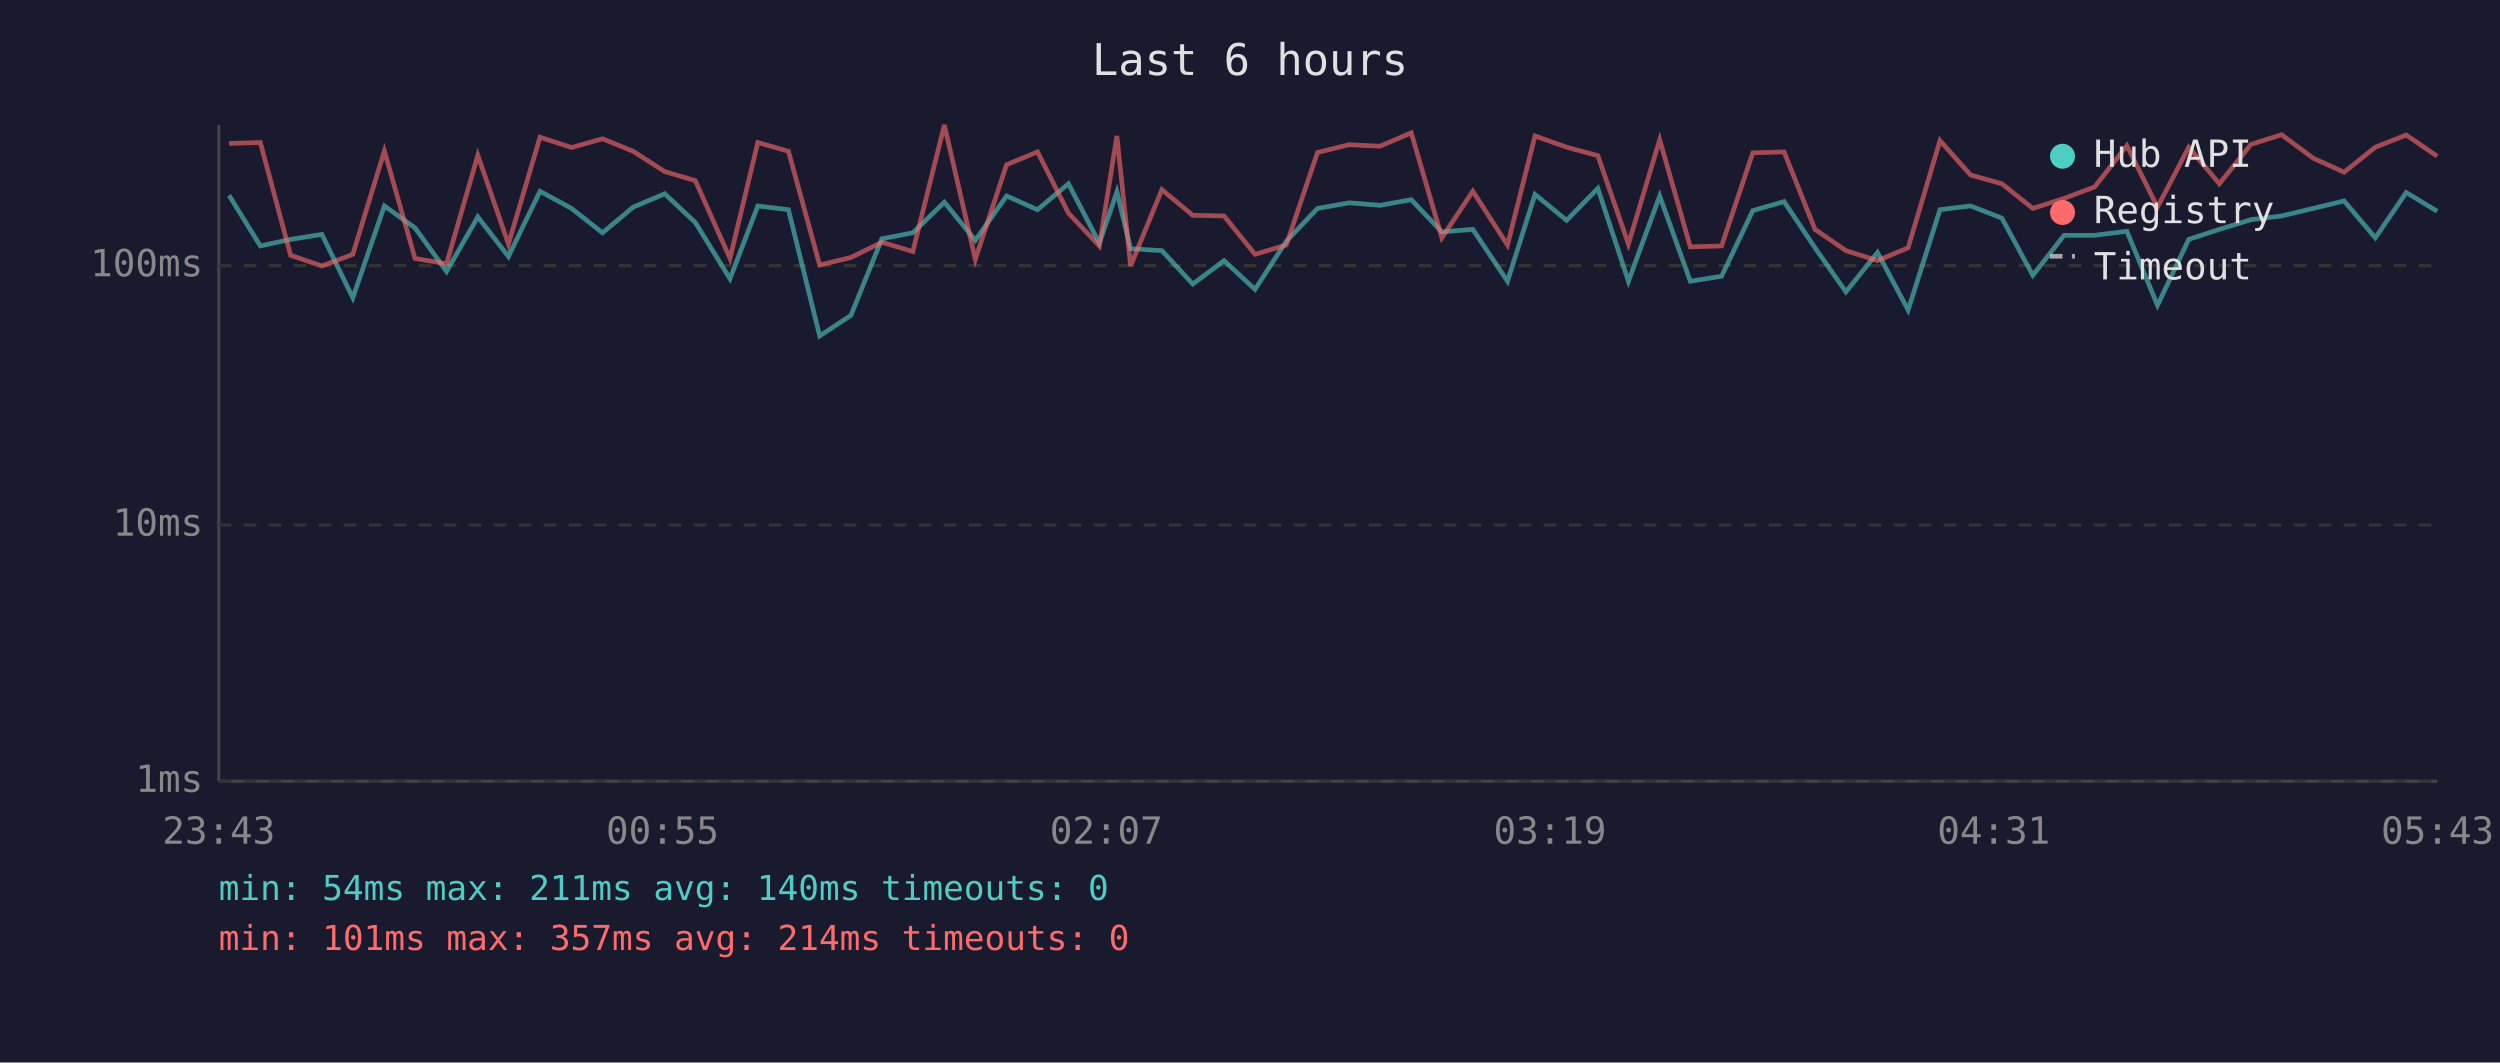
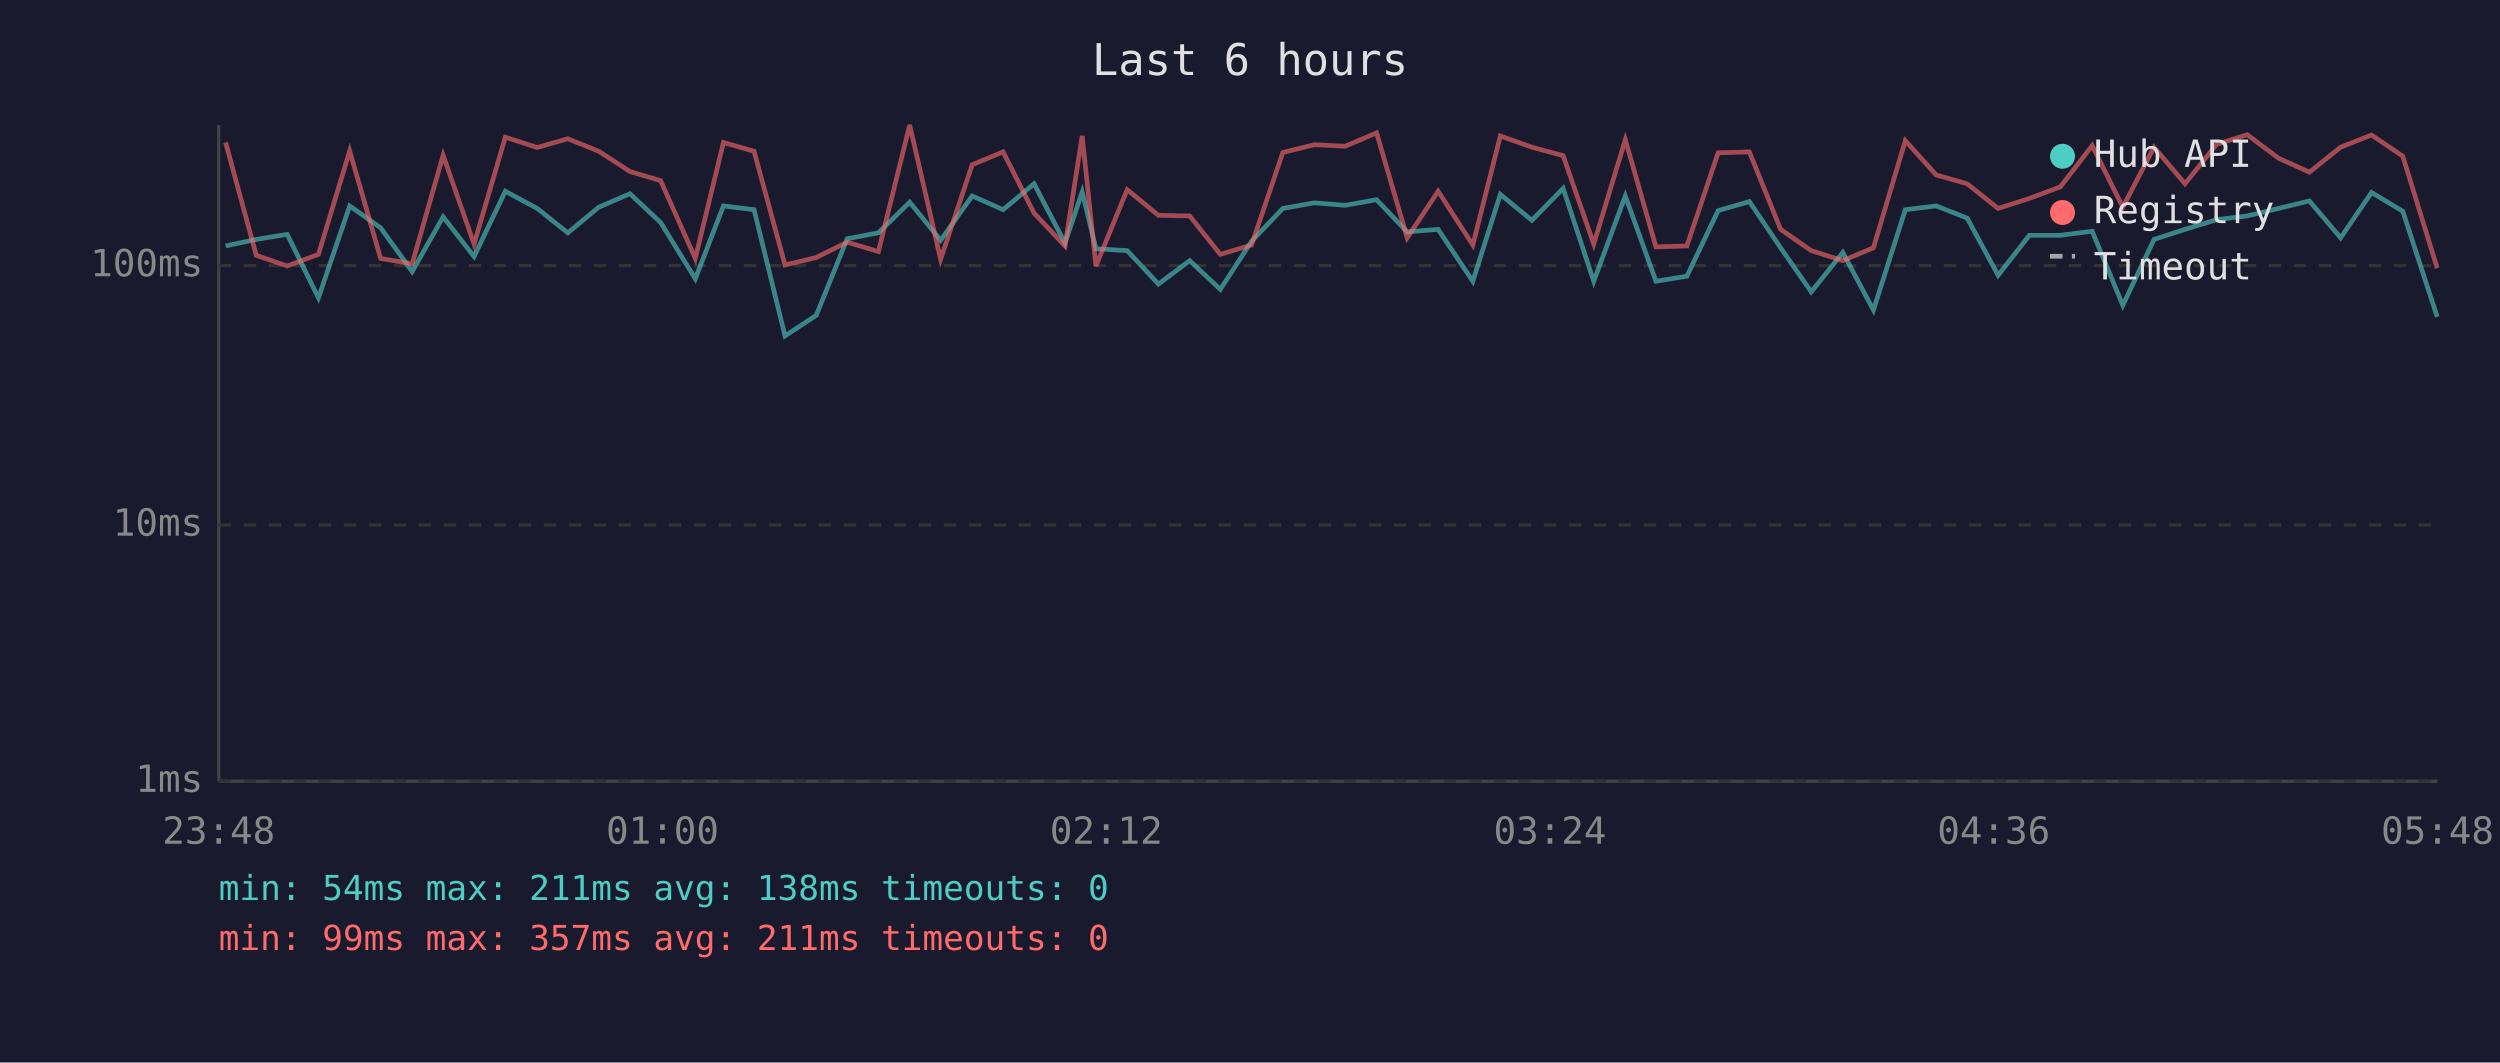
<svg xmlns="http://www.w3.org/2000/svg" viewBox="0 0 800 340" font-family="monospace" font-size="12">
  <rect width="800" height="340" fill="#1a1a2e" />
  <text x="400" y="24" fill="#e0e0e0" font-size="14" text-anchor="middle">Last 6 hours</text>
  <line x1="70" y1="40" x2="70" y2="250" stroke="#444" stroke-width="1" />
  <line x1="70" y1="250" x2="780" y2="250" stroke="#444" stroke-width="1" />
  <line x1="70" y1="250" x2="780" y2="250" stroke="#333" stroke-width="1" stroke-dasharray="4" />
  <text x="65" y="250" fill="#888" text-anchor="end" dominant-baseline="middle">1ms</text>
  <line x1="70" y1="168" x2="780" y2="168" stroke="#333" stroke-width="1" stroke-dasharray="4" />
  <text x="65" y="168" fill="#888" text-anchor="end" dominant-baseline="middle">10ms</text>
  <line x1="70" y1="85" x2="780" y2="85" stroke="#333" stroke-width="1" stroke-dasharray="4" />
  <text x="65" y="85" fill="#888" text-anchor="end" dominant-baseline="middle">100ms</text>
-   <text x="70" y="270" fill="#888" text-anchor="middle">23:43</text>
-   <text x="212" y="270" fill="#888" text-anchor="middle">00:55</text>
-   <text x="354" y="270" fill="#888" text-anchor="middle">02:07</text>
-   <text x="496" y="270" fill="#888" text-anchor="middle">03:19</text>
-   <text x="638" y="270" fill="#888" text-anchor="middle">04:31</text>
-   <text x="780" y="270" fill="#888" text-anchor="middle">05:43</text>
-   <polyline points="73.3,62.5 83.3,78.7 93.0,76.6 103.0,75.0 112.9,95.3 123.0,65.9 132.8,72.9 142.9,86.9 152.9,69.4 162.7,82.1 172.8,61.2 182.9,66.7 192.8,74.5 202.6,66.3 212.7,62.0 222.5,71.2 233.6,89.2 242.5,65.9 252.3,67.1 262.3,107.5 272.3,100.9 282.2,76.4 292.1,74.5 302.2,64.7 312.1,76.9 322.1,62.7 332.0,67.1 341.9,58.8 351.8,77.8 357.4,61.4 361.8,79.6 371.8,80.2 381.7,90.9 391.7,83.4 401.6,92.6 411.6,77.2 421.6,66.7 431.7,64.9 441.6,65.7 451.6,63.9 461.4,74.2 471.3,73.4 482.4,90.0 491.2,62.2 501.3,70.5 511.3,60.3 521.1,90.0 531.1,62.7 540.9,90.0 550.9,88.4 560.9,67.4 570.9,64.5 580.8,79.3 590.7,93.4 600.8,80.8 610.6,99.2 620.8,67.1 630.6,65.9 640.6,69.8 650.5,88.1 660.5,75.3 670.3,75.3 680.6,74.0 690.4,97.7 700.4,76.6 710.2,73.4 720.3,70.3 730.1,69.1 740.2,66.7 750.1,64.3 760.1,76.1 770.0,61.6 779.9,67.6" fill="none" stroke="#4ecdc4" stroke-width="1.5" opacity="0.6" />
-   <polyline points="73.3,45.9 83.3,45.6 93.0,81.7 103.0,85.1 112.9,81.4 123.0,48.3 132.8,82.7 142.9,84.4 152.9,49.7 162.7,78.1 172.8,43.9 182.9,47.2 192.8,44.4 202.6,48.4 212.7,54.9 222.5,57.8 233.6,82.7 242.5,45.6 252.3,48.4 262.3,84.8 272.3,82.4 282.2,77.5 292.1,80.5 302.2,40.0 312.1,83.0 322.1,52.7 332.0,48.6 341.9,68.2 351.8,78.7 357.4,43.5 361.8,85.1 371.8,60.7 381.7,68.9 391.7,69.1 401.6,81.4 411.6,78.4 421.6,48.8 431.7,46.3 441.6,46.8 451.6,42.5 461.4,76.1 471.3,61.2 482.4,78.4 491.2,43.5 501.3,47.1 511.3,49.8 521.1,78.1 531.1,44.7 540.9,79.0 550.9,78.7 560.9,48.9 570.9,48.6 580.8,73.4 590.7,80.2 600.8,83.4 610.6,79.3 620.8,45.0 630.6,56.0 640.6,58.8 650.5,66.7 660.5,63.5 670.3,59.8 680.6,46.6 690.4,66.3 700.4,47.1 710.2,58.8 720.3,46.2 730.1,43.1 740.2,50.6 750.1,55.1 760.1,47.1 770.0,43.2 779.9,50.0" fill="none" stroke="#ff6b6b" stroke-width="1.5" opacity="0.6" />
+   <text x="70" y="270" fill="#888" text-anchor="middle">23:48</text>
+   <text x="212" y="270" fill="#888" text-anchor="middle">01:00</text>
+   <text x="354" y="270" fill="#888" text-anchor="middle">02:12</text>
+   <text x="496" y="270" fill="#888" text-anchor="middle">03:24</text>
+   <text x="638" y="270" fill="#888" text-anchor="middle">04:36</text>
+   <text x="780" y="270" fill="#888" text-anchor="middle">05:48</text>
+   <polyline points="72.2,78.7 82.0,76.6 91.9,75.0 101.9,95.3 111.9,65.9 121.8,72.9 131.9,86.9 141.8,69.4 151.7,82.1 161.7,61.2 171.9,66.7 181.7,74.5 191.6,66.3 201.6,62.0 211.4,71.2 222.5,89.2 231.5,65.9 241.3,67.1 251.2,107.5 261.2,100.9 271.1,76.4 281.1,74.5 291.1,64.7 301.0,76.9 311.1,62.7 321.0,67.1 330.9,58.8 340.8,77.8 346.3,61.4 350.7,79.6 360.7,80.2 370.7,90.9 380.7,83.4 390.5,92.6 400.5,77.2 410.5,66.7 420.6,64.9 430.5,65.7 440.5,63.9 450.3,74.2 460.2,73.4 471.3,90.0 480.1,62.2 490.2,70.5 500.2,60.3 510.0,90.0 520.1,62.7 529.9,90.0 539.8,88.4 549.8,67.4 559.8,64.5 569.8,79.3 579.6,93.4 589.7,80.8 599.5,99.2 609.7,67.1 619.6,65.9 629.5,69.8 639.4,88.1 649.4,75.3 659.3,75.3 669.5,74.0 679.3,97.7 689.3,76.6 699.2,73.4 709.3,70.3 719.1,69.1 729.1,66.7 739.0,64.3 749.0,76.1 758.9,61.6 768.9,67.6 779.9,101.4" fill="none" stroke="#4ecdc4" stroke-width="1.5" opacity="0.6" />
+   <polyline points="72.2,45.6 82.0,81.7 91.9,85.1 101.9,81.4 111.9,48.3 121.8,82.7 131.9,84.4 141.8,49.7 151.7,78.1 161.7,43.9 171.9,47.2 181.7,44.4 191.6,48.4 201.6,54.9 211.4,57.8 222.5,82.7 231.5,45.6 241.3,48.4 251.2,84.8 261.2,82.4 271.1,77.5 281.1,80.5 291.1,40.0 301.0,83.0 311.1,52.7 321.0,48.6 330.9,68.2 340.8,78.7 346.3,43.5 350.7,85.1 360.7,60.7 370.7,68.9 380.7,69.1 390.5,81.4 400.5,78.4 410.5,48.8 420.6,46.3 430.5,46.8 440.5,42.5 450.3,76.1 460.2,61.2 471.3,78.4 480.1,43.5 490.2,47.1 500.2,49.8 510.0,78.1 520.1,44.7 529.9,79.0 539.8,78.7 549.8,48.9 559.8,48.6 569.8,73.4 579.6,80.2 589.7,83.4 599.5,79.3 609.7,45.0 619.6,56.0 629.5,58.8 639.4,66.7 649.4,63.5 659.3,59.8 669.5,46.6 679.3,66.3 689.3,47.1 699.2,58.8 709.3,46.2 719.1,43.1 729.1,50.6 739.0,55.1 749.0,47.1 758.9,43.2 768.9,50.0 779.9,85.8" fill="none" stroke="#ff6b6b" stroke-width="1.5" opacity="0.6" />
  <circle cx="660" cy="50" r="4" fill="#4ecdc4" />
  <text x="670" y="50" fill="#e0e0e0" dominant-baseline="middle">Hub API</text>
  <circle cx="660" cy="68" r="4" fill="#ff6b6b" />
  <text x="670" y="68" fill="#e0e0e0" dominant-baseline="middle">Registry</text>
  <line x1="656" y1="82" x2="664" y2="82" stroke="#e0e0e0" stroke-width="1.5" stroke-dasharray="4,3" opacity="0.7" />
  <text x="670" y="86" fill="#e0e0e0" dominant-baseline="middle">Timeout</text>
-   <text x="70" y="288" fill="#4ecdc4" font-size="11">min: 54ms  max: 211ms  avg: 140ms  timeouts: 0</text>
-   <text x="70" y="304" fill="#ff6b6b" font-size="11">min: 101ms  max: 357ms  avg: 214ms  timeouts: 0</text>
+   <text x="70" y="288" fill="#4ecdc4" font-size="11">min: 54ms  max: 211ms  avg: 138ms  timeouts: 0</text>
+   <text x="70" y="304" fill="#ff6b6b" font-size="11">min: 99ms  max: 357ms  avg: 211ms  timeouts: 0</text>
</svg>
